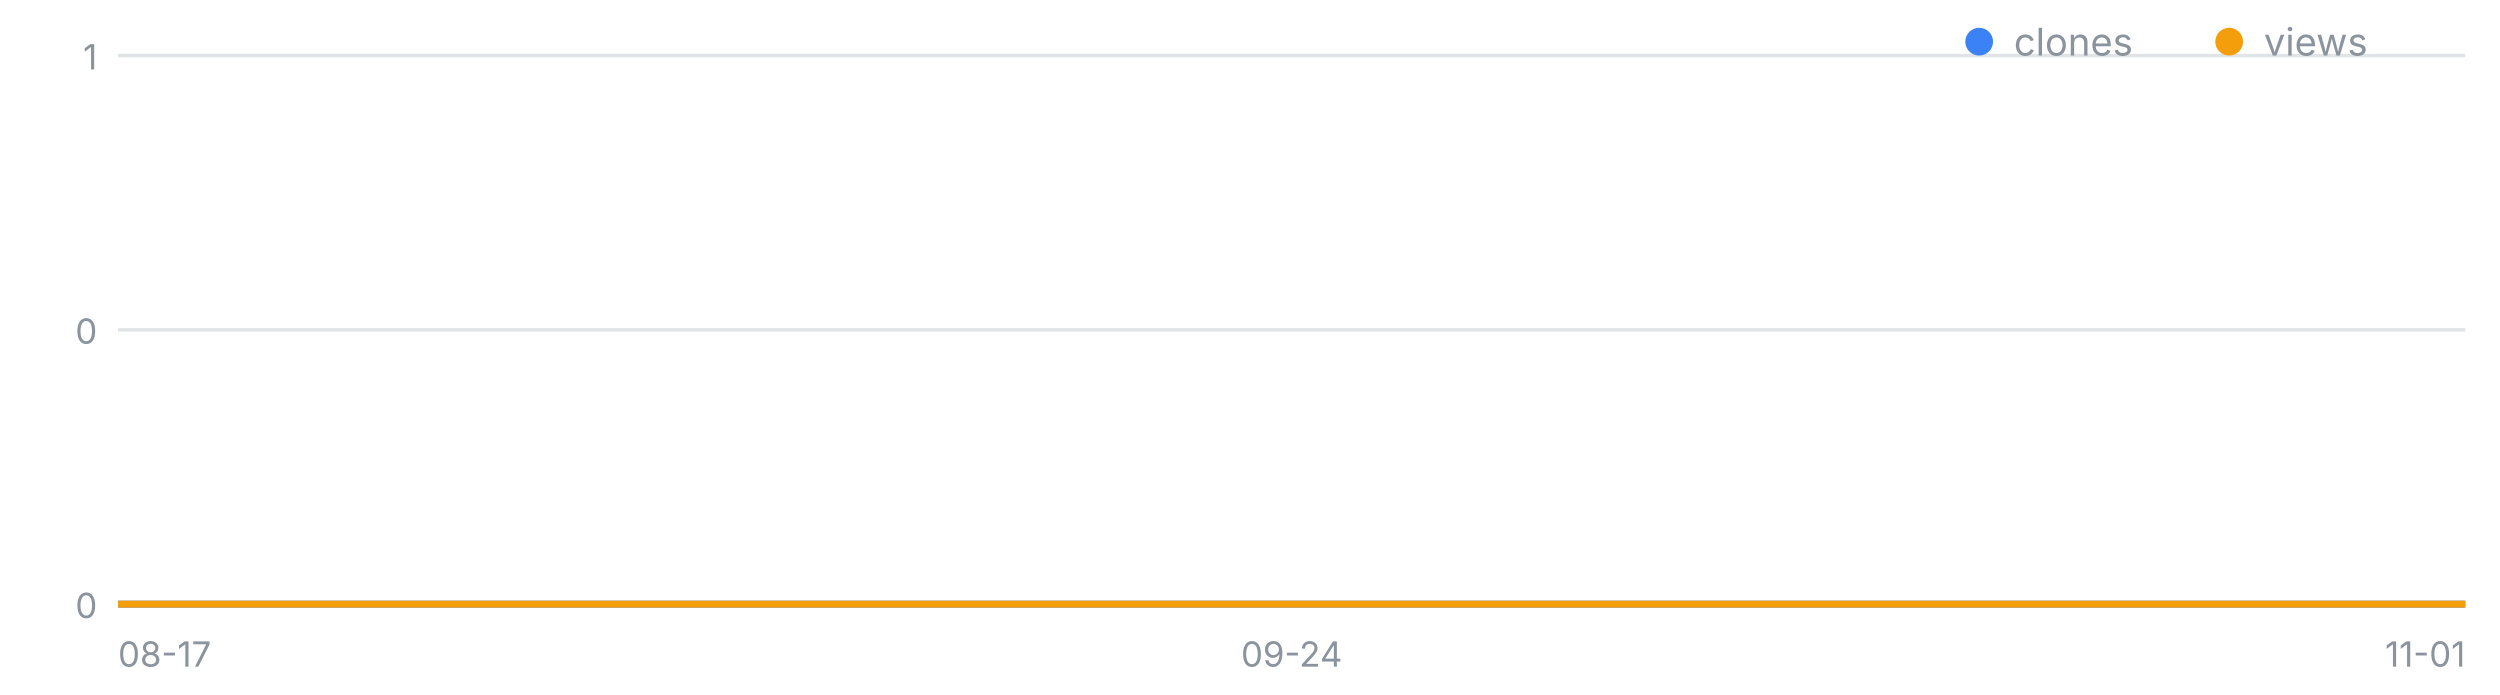
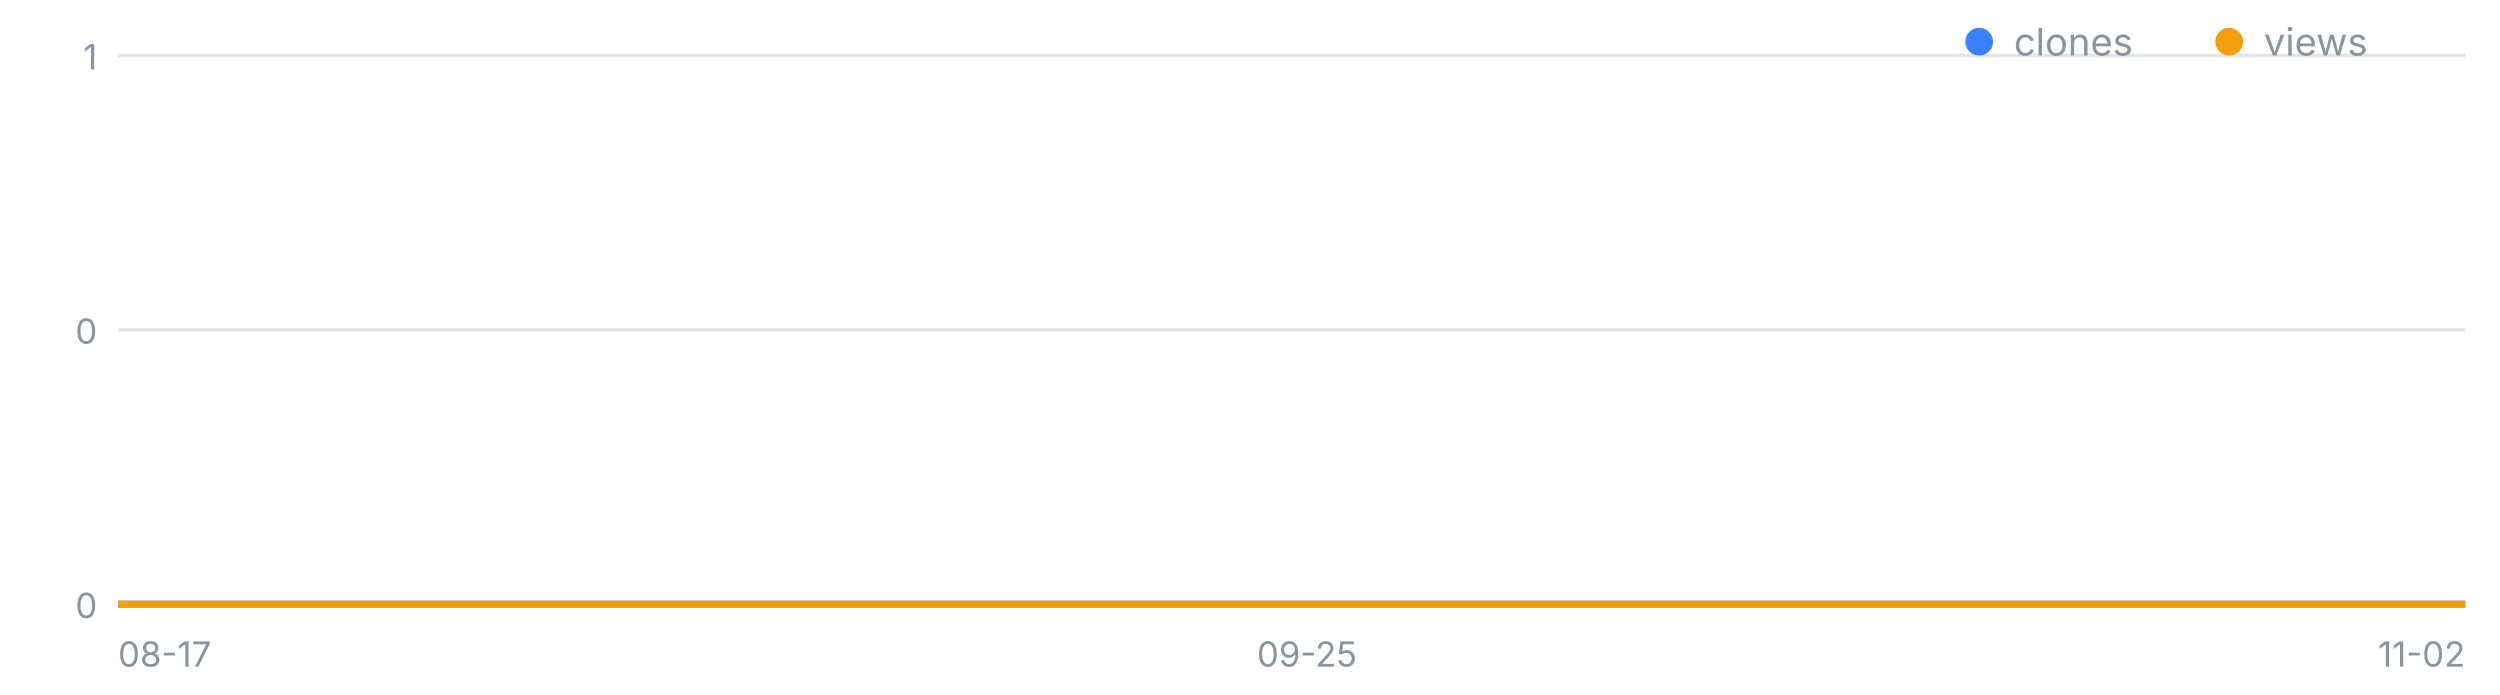
<svg xmlns="http://www.w3.org/2000/svg" width="720" height="200" viewBox="0 0 720 200" font-family="-apple-system,Segoe UI,sans-serif" role="img" aria-label="일별 클론·조회 추이">
  <line x1="34" y1="174.0" x2="710" y2="174.0" stroke="#8b949e" stroke-opacity=".25" />
  <text x="28" y="178.0" font-size="10" fill="#8b949e" text-anchor="end">0</text>
  <line x1="34" y1="95.0" x2="710" y2="95.0" stroke="#8b949e" stroke-opacity=".25" />
  <text x="28" y="99.0" font-size="10" fill="#8b949e" text-anchor="end">0</text>
  <line x1="34" y1="16.0" x2="710" y2="16.0" stroke="#8b949e" stroke-opacity=".25" />
  <text x="28" y="20.0" font-size="10" fill="#8b949e" text-anchor="end">1</text>
  <text x="34.0" y="192" font-size="10" fill="#8b949e" text-anchor="start">08-17</text>
-   <text x="372.0" y="192" font-size="10" fill="#8b949e" text-anchor="middle">09-24</text>
-   <text x="710.0" y="192" font-size="10" fill="#8b949e" text-anchor="end">11-01</text>
-   <polyline fill="none" stroke="#3b82f6" stroke-width="2" points="34.0,174.0 42.9,174.0 51.8,174.0 60.7,174.0 69.6,174.0 78.5,174.0 87.4,174.0 96.3,174.0 105.2,174.0 114.1,174.0 122.9,174.0 131.8,174.0 140.7,174.0 149.6,174.0 158.5,174.0 167.4,174.0 176.3,174.0 185.2,174.0 194.1,174.0 203.0,174.0 211.9,174.0 220.8,174.0 229.7,174.0 238.6,174.0 247.5,174.0 256.4,174.0 265.3,174.0 274.2,174.0 283.1,174.0 291.9,174.0 300.8,174.0 309.7,174.0 318.6,174.0 327.5,174.0 336.4,174.0 345.3,174.0 354.2,174.0 363.1,174.0 372.0,174.0 380.9,174.0 389.8,174.0 398.7,174.0 407.6,174.0 416.5,174.0 425.4,174.0 434.3,174.0 443.2,174.0 452.1,174.0 460.9,174.0 469.8,174.0 478.7,174.0 487.6,174.0 496.5,174.0 505.4,174.0 514.3,174.0 523.2,174.0 532.1,174.0 541.0,174.0 549.9,174.0 558.8,174.0 567.7,174.0 576.6,174.0 585.5,174.0 594.4,174.0 603.3,174.0 612.2,174.0 621.1,174.0 629.9,174.0 638.8,174.0 647.7,174.0 656.6,174.0 665.5,174.0 674.4,174.0 683.3,174.0 692.2,174.0 701.1,174.0 710.0,174.0" />
-   <polyline fill="none" stroke="#f59e0b" stroke-width="2" points="34.0,174.0 42.9,174.0 51.8,174.0 60.7,174.0 69.6,174.0 78.5,174.0 87.4,174.0 96.3,174.0 105.2,174.0 114.1,174.0 122.9,174.0 131.8,174.0 140.7,174.0 149.6,174.0 158.5,174.0 167.4,174.0 176.3,174.0 185.2,174.0 194.1,174.0 203.0,174.0 211.9,174.0 220.8,174.0 229.7,174.0 238.6,174.0 247.5,174.0 256.4,174.0 265.3,174.0 274.2,174.0 283.1,174.0 291.9,174.0 300.8,174.0 309.7,174.0 318.6,174.0 327.5,174.0 336.4,174.0 345.3,174.0 354.2,174.0 363.1,174.0 372.0,174.0 380.9,174.0 389.8,174.0 398.7,174.0 407.6,174.0 416.5,174.0 425.4,174.0 434.3,174.0 443.2,174.0 452.1,174.0 460.9,174.0 469.8,174.0 478.7,174.0 487.6,174.0 496.5,174.0 505.4,174.0 514.3,174.0 523.2,174.0 532.1,174.0 541.0,174.0 549.9,174.0 558.8,174.0 567.7,174.0 576.6,174.0 585.5,174.0 594.4,174.0 603.3,174.0 612.2,174.0 621.1,174.0 629.9,174.0 638.8,174.0 647.7,174.0 656.6,174.0 665.5,174.0 674.4,174.0 683.3,174.0 692.2,174.0 701.1,174.0 710.0,174.0" />
+   <text x="376.4" y="192" font-size="10" fill="#8b949e" text-anchor="middle">09-25</text>
+   <text x="710.0" y="192" font-size="10" fill="#8b949e" text-anchor="end">11-02</text>
+   <polyline fill="none" stroke="#3b82f6" stroke-width="2" points="34.0,174.0 42.8,174.0 51.6,174.0 60.3,174.0 69.1,174.0 77.9,174.0 86.7,174.0 95.5,174.0 104.2,174.0 113.0,174.0 121.8,174.0 130.6,174.0 139.4,174.0 148.1,174.0 156.9,174.0 165.7,174.0 174.5,174.0 183.2,174.0 192.0,174.0 200.8,174.0 209.6,174.0 218.4,174.0 227.1,174.0 235.9,174.0 244.7,174.0 253.5,174.0 262.3,174.0 271.0,174.0 279.8,174.0 288.6,174.0 297.4,174.0 306.2,174.0 314.9,174.0 323.7,174.0 332.5,174.0 341.3,174.0 350.1,174.0 358.8,174.0 367.6,174.0 376.4,174.0 385.2,174.0 393.9,174.0 402.7,174.0 411.5,174.0 420.3,174.0 429.1,174.0 437.8,174.0 446.6,174.0 455.4,174.0 464.2,174.0 473.0,174.0 481.7,174.0 490.5,174.0 499.3,174.0 508.1,174.0 516.9,174.0 525.6,174.0 534.4,174.0 543.2,174.0 552.0,174.0 560.8,174.0 569.5,174.0 578.3,174.0 587.1,174.0 595.9,174.0 604.6,174.0 613.4,174.0 622.2,174.0 631.0,174.0 639.8,174.0 648.5,174.0 657.3,174.0 666.1,174.0 674.9,174.0 683.7,174.0 692.4,174.0 701.2,174.0 710.0,174.0" />
+   <polyline fill="none" stroke="#f59e0b" stroke-width="2" points="34.0,174.0 42.8,174.0 51.6,174.0 60.3,174.0 69.1,174.0 77.9,174.0 86.7,174.0 95.5,174.0 104.2,174.0 113.0,174.0 121.8,174.0 130.6,174.0 139.4,174.0 148.1,174.0 156.9,174.0 165.7,174.0 174.5,174.0 183.2,174.0 192.0,174.0 200.8,174.0 209.6,174.0 218.4,174.0 227.1,174.0 235.9,174.0 244.7,174.0 253.5,174.0 262.3,174.0 271.0,174.0 279.8,174.0 288.6,174.0 297.4,174.0 306.2,174.0 314.9,174.0 323.7,174.0 332.5,174.0 341.3,174.0 350.1,174.0 358.8,174.0 367.6,174.0 376.4,174.0 385.2,174.0 393.9,174.0 402.7,174.0 411.5,174.0 420.3,174.0 429.1,174.0 437.8,174.0 446.6,174.0 455.4,174.0 464.2,174.0 473.0,174.0 481.7,174.0 490.5,174.0 499.3,174.0 508.1,174.0 516.9,174.0 525.6,174.0 534.4,174.0 543.2,174.0 552.0,174.0 560.8,174.0 569.5,174.0 578.3,174.0 587.1,174.0 595.9,174.0 604.6,174.0 613.4,174.0 622.2,174.0 631.0,174.0 639.8,174.0 648.5,174.0 657.3,174.0 666.1,174.0 674.9,174.0 683.7,174.0 692.4,174.0 701.2,174.0 710.0,174.0" />
  <circle cx="570" cy="12" r="4" fill="#3b82f6" />
  <text x="580" y="16" font-size="11" fill="#8b949e">clones</text>
  <circle cx="642" cy="12" r="4" fill="#f59e0b" />
  <text x="652" y="16" font-size="11" fill="#8b949e">views</text>
</svg>
